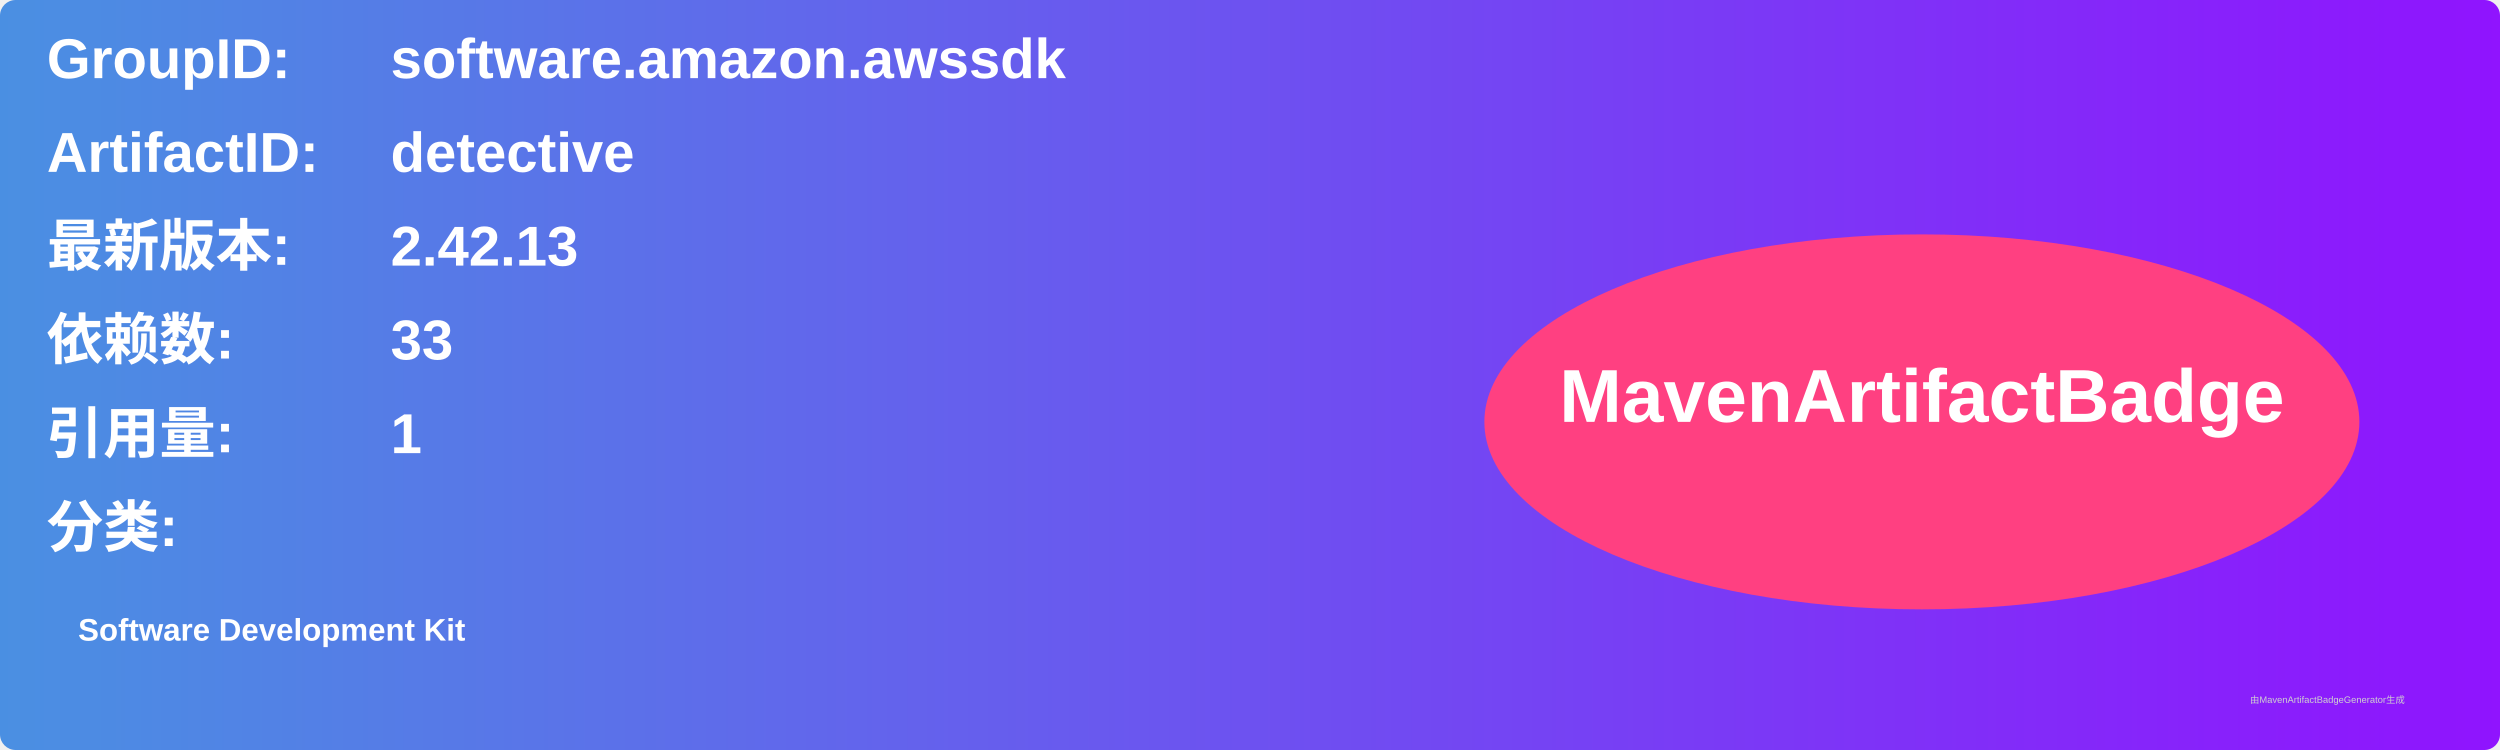
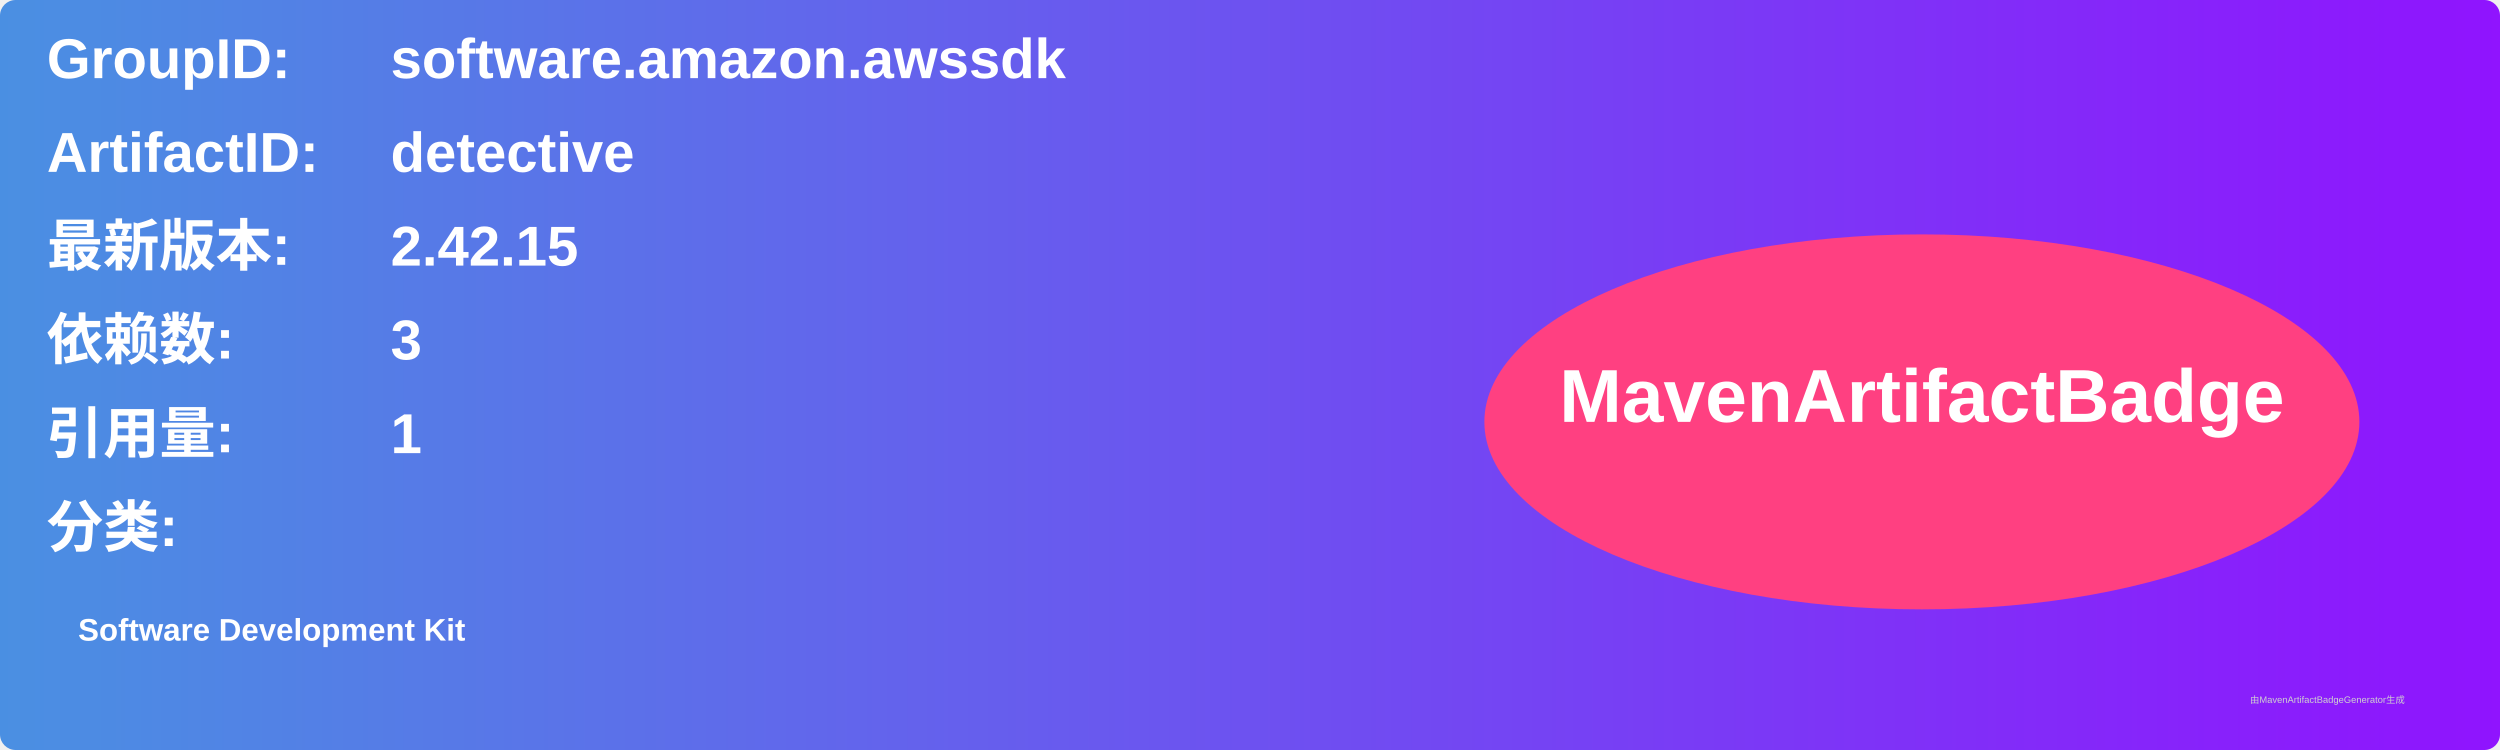
<svg xmlns="http://www.w3.org/2000/svg" width="800" height="240" viewBox="0 0 800 240">
  <linearGradient id="grad" x1="0%" y1="0%" x2="100%" y2="0%">
    <stop offset="0%" stop-color="#4a90e2" />
    <stop offset="100%" stop-color="#9013fe" />
  </linearGradient>
  <rect width="100%" height="100%" rx="5" ry="5" fill="url(#grad)" />
  <g transform="translate(15, 15)">
    <text x="0" y="10" font-family="Arial" font-size="18" fill="white" font-weight="bold" width="260">GroupID:</text>
    <text x="110" y="10" font-family="Arial" font-size="18" fill="white" font-weight="bold" width="460">software.amazon.awssdk</text>
    <text x="0" y="40" font-family="Arial" font-size="18" fill="white" font-weight="bold" width="260">ArtifactID:</text>
    <text x="110" y="40" font-family="Arial" font-size="18" fill="white" font-weight="bold" width="460">detective</text>
    <text x="0" y="70" font-family="Arial" font-size="18" fill="white" font-weight="bold">最新版本:</text>
    <text x="110" y="70" font-family="Arial" font-size="18" fill="white" font-weight="bold">
-       <tspan font-weight="bold">2.42.13</tspan>
+       <tspan font-weight="bold">2.42.15</tspan>
    </text>
    <text x="0" y="100" font-family="Arial" font-size="18" fill="white" font-weight="bold">依赖数: </text>
    <text x="110" y="100" font-family="Arial" font-size="18" fill="white">
-       <tspan font-weight="bold">33</tspan>
+       <tspan font-weight="bold">3</tspan>
    </text>
    <text x="0" y="130" font-family="Arial" font-size="18" fill="white" font-weight="bold">引用量: </text>
    <text x="110" y="130" font-family="Arial" font-size="18" fill="white">
      <tspan font-weight="bold">1</tspan>
    </text>
    <text x="0" y="160" font-family="Arial" font-size="18" fill="white" font-weight="bold">分类:</text>
    <text x="10" y="190" font-family="Arial" font-size="10" fill="white">
      <tspan font-weight="bold">Software Development Kit</tspan>
    </text>
    <ellipse cx="600" cy="120" rx="140" ry="60" fill="#ff4081" />
    <text x="600" y="120" text-anchor="middle" font-family="Arial" font-size="24" fill="white" font-weight="bold">MavenArtifactBadge</text>
  </g>
  <text x="720" y="225" font-family="Arial" font-size="3" fill="#d0d0d0">由MavenArtifactBadgeGenerator生成</text>
</svg>
